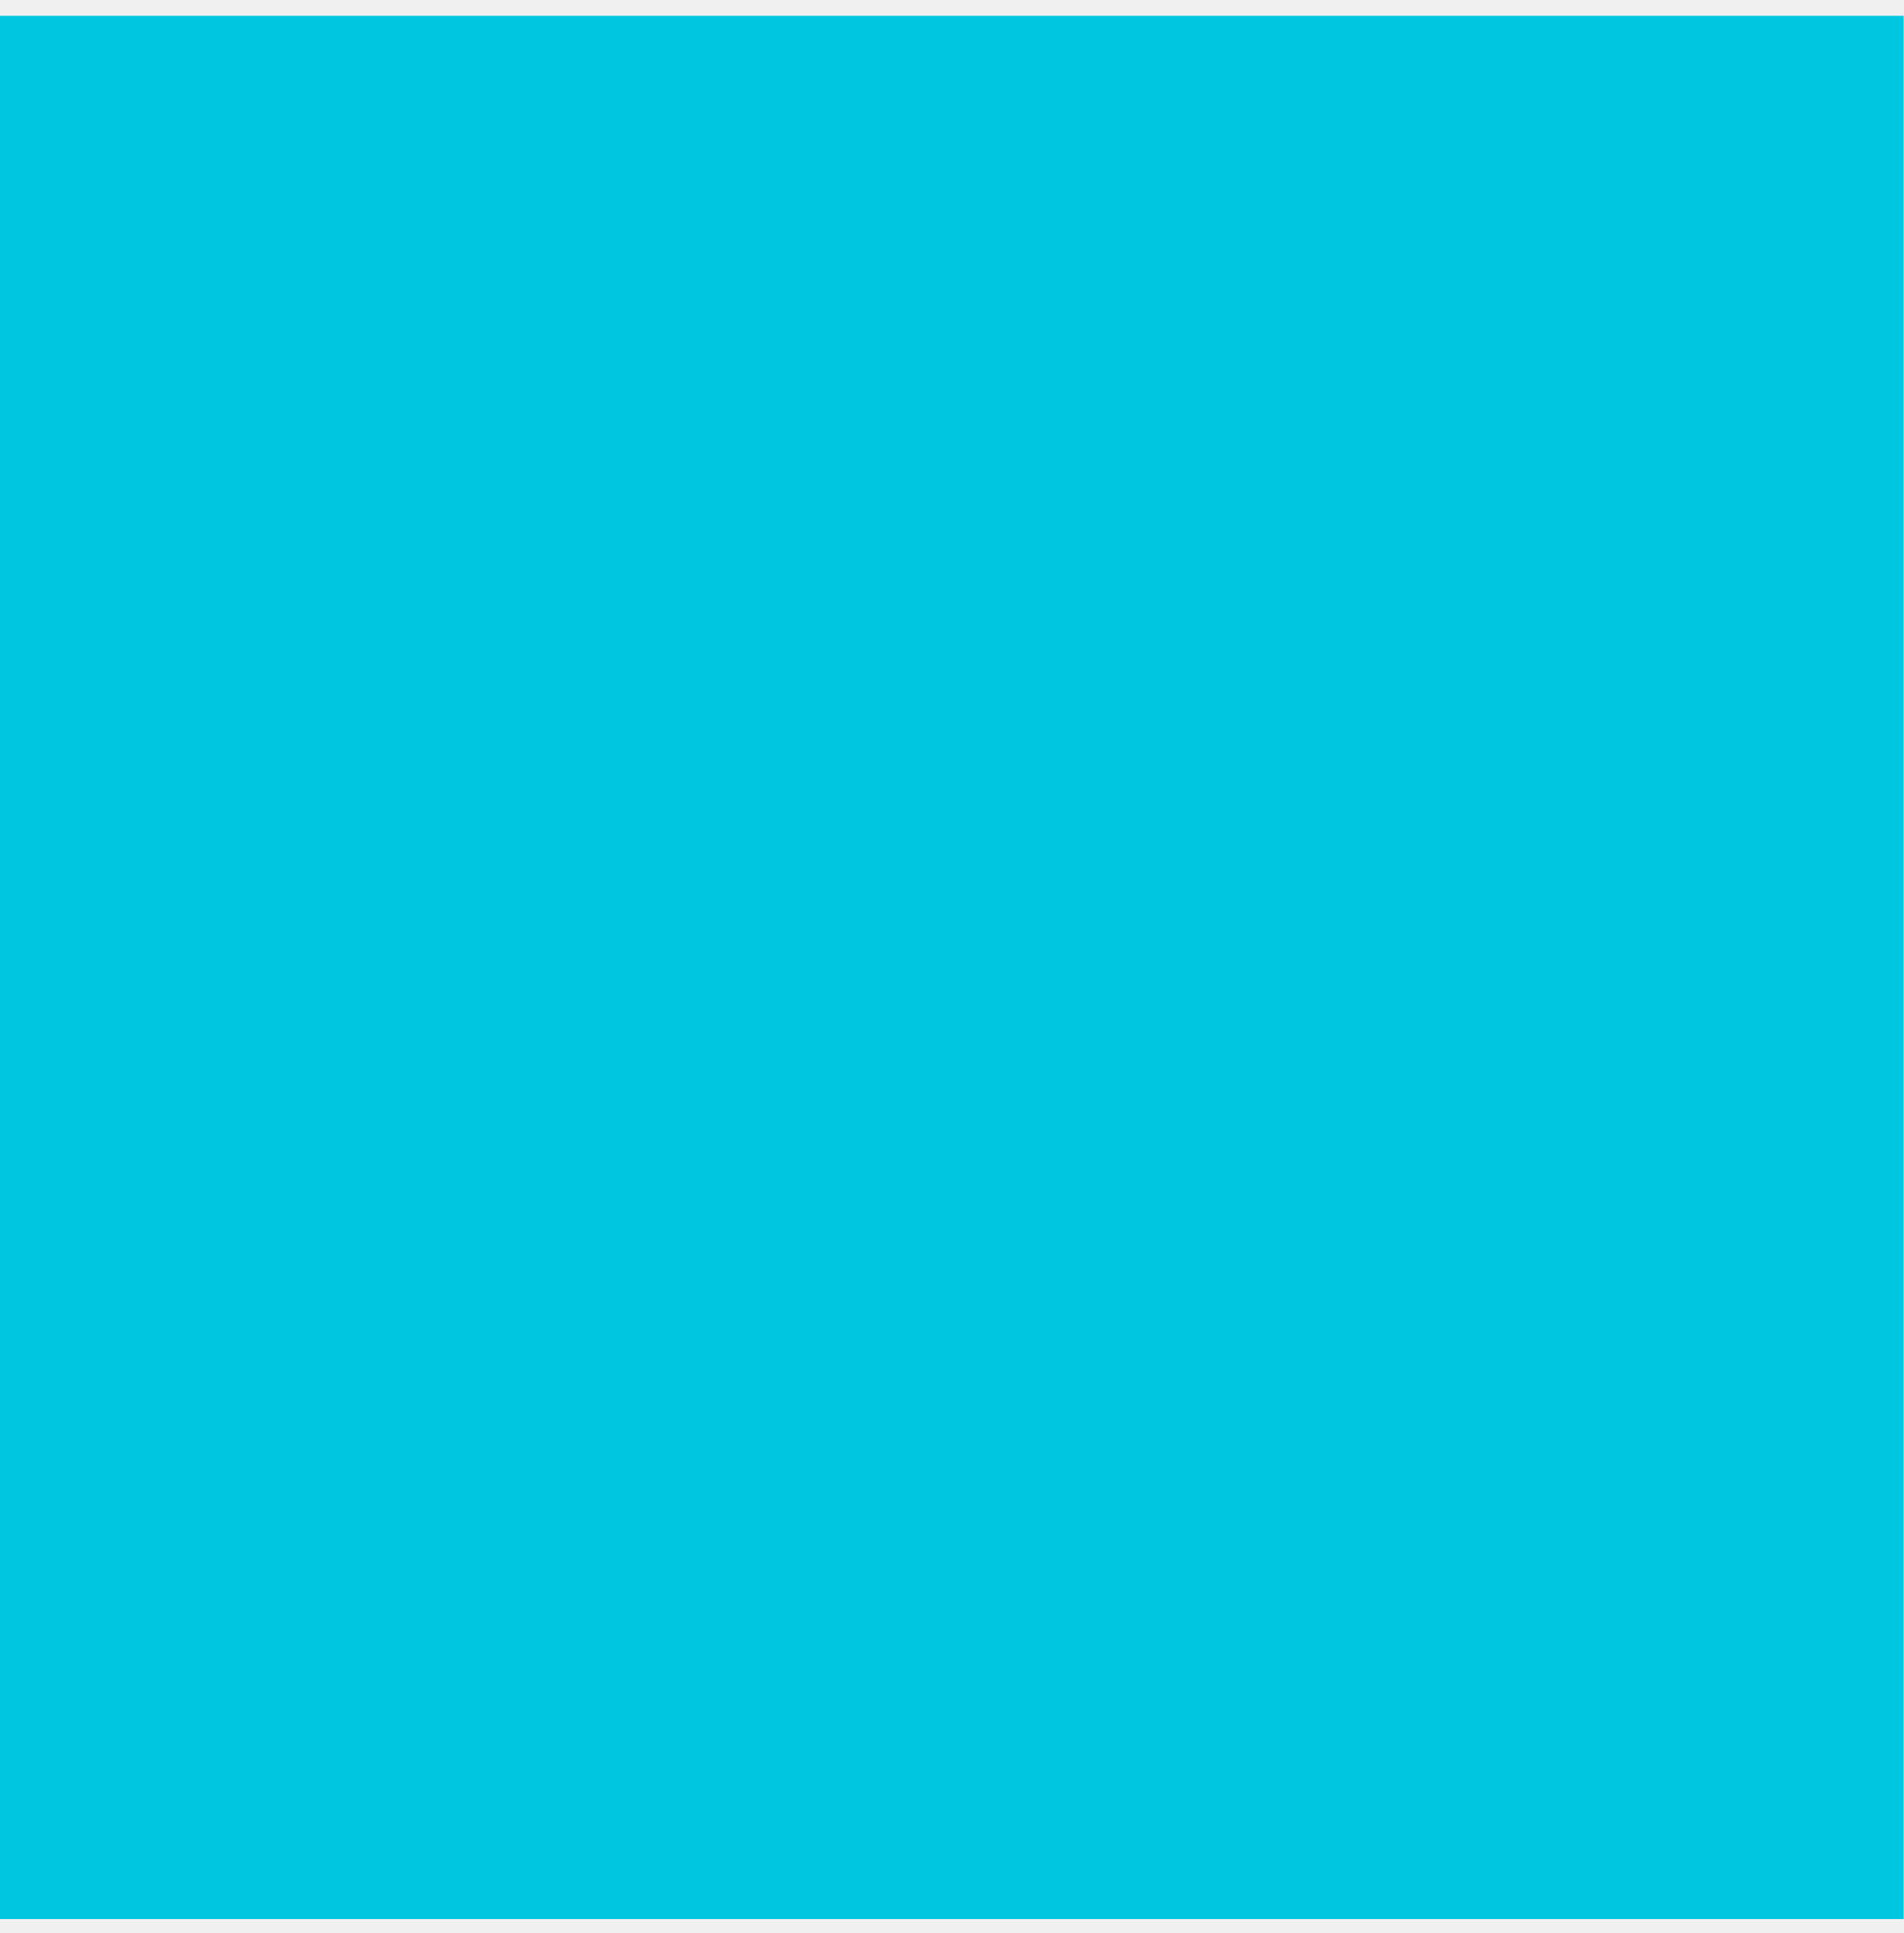
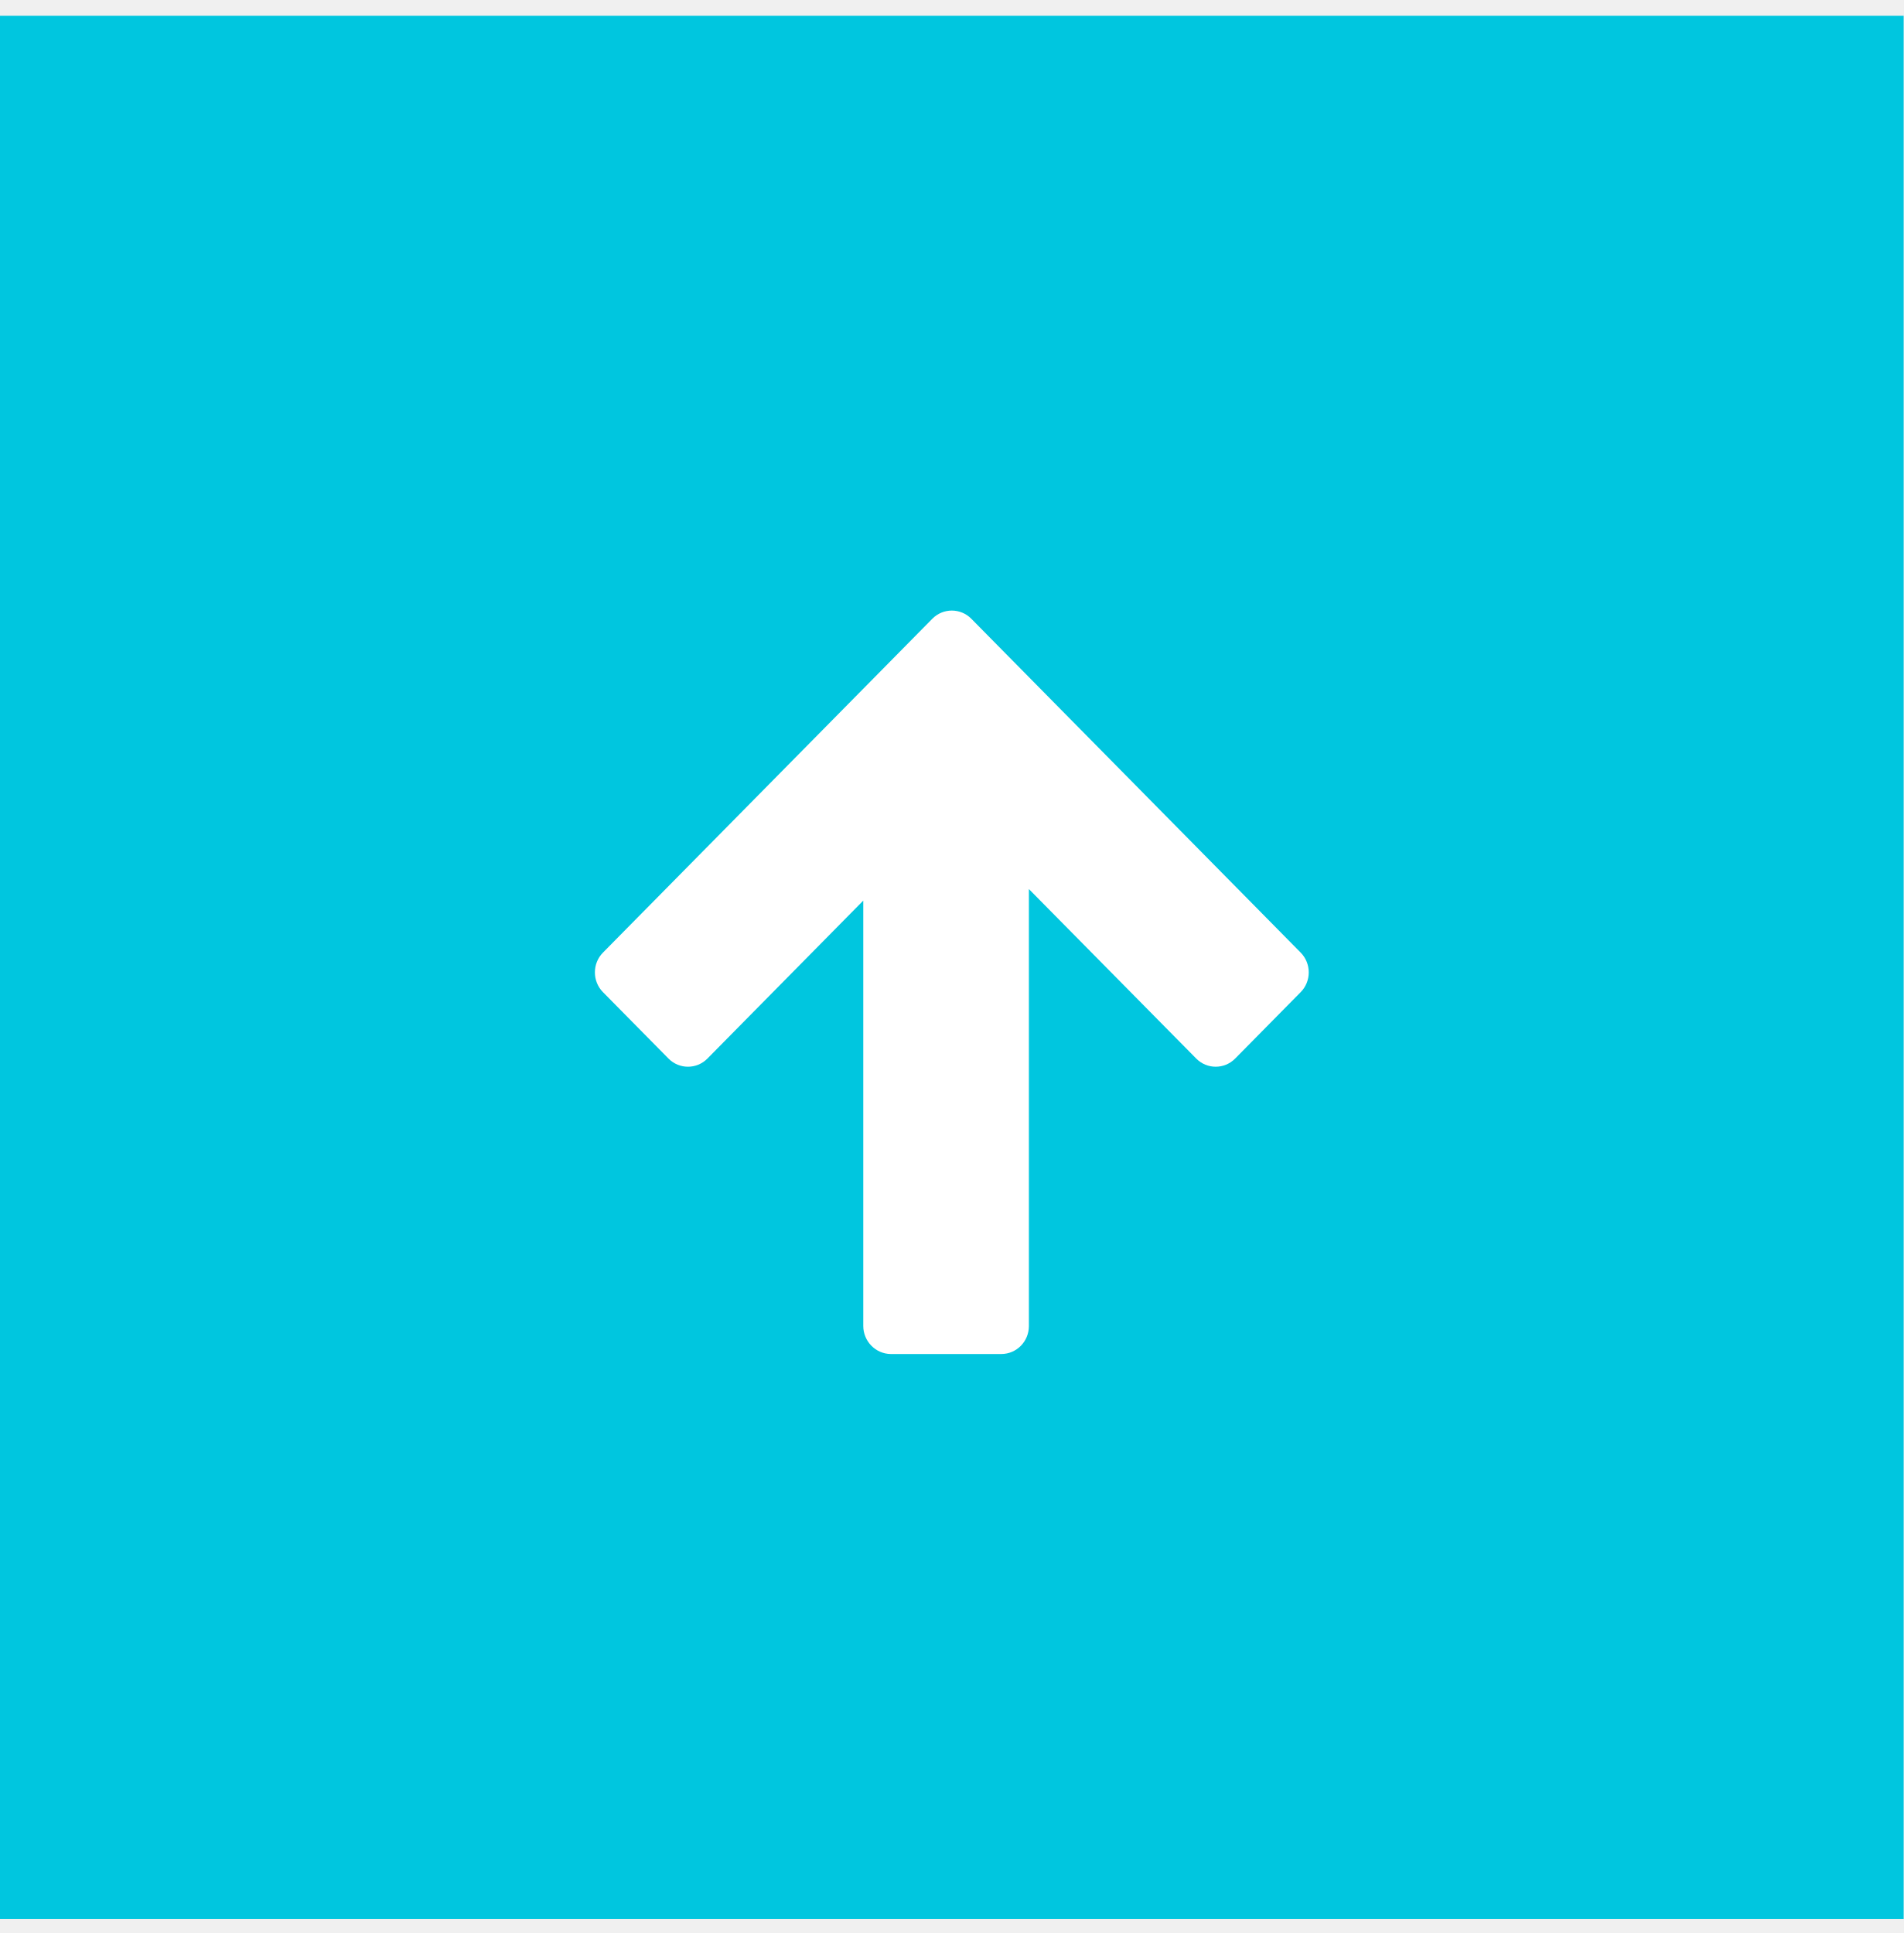
<svg xmlns="http://www.w3.org/2000/svg" width="64" height="65" viewBox="0 0 64 65" fill="none">
  <rect y="0.531" width="64" height="64" fill="#00C6DF" />
+   <g clip-path="url(#clip0_1_118)">
+     <path d="M29.023 44.586V30.284L23.784 35.595C23.423 35.962 22.835 35.962 22.474 35.595L20.271 33.362C19.91 32.996 19.91 32.4 20.271 32.033L31.345 20.806C31.706 20.44 32.294 20.44 32.655 20.806L43.729 32.033C44.09 32.4 44.09 32.996 43.729 33.362L41.526 35.595C41.165 35.962 40.577 35.962 40.216 35.595L34.591 29.896V44.59C34.591 45.111 34.176 45.531 33.662 45.531H29.948C29.438 45.527 29.023 45.102 29.023 44.586Z" fill="white" />
+   </g>
+   <defs>
+     <clipPath id="clip0_1_118">
+       <rect width="24" height="25" fill="white" transform="translate(20 20.5312)" />
+     </clipPath>
+   </defs>
</svg>
